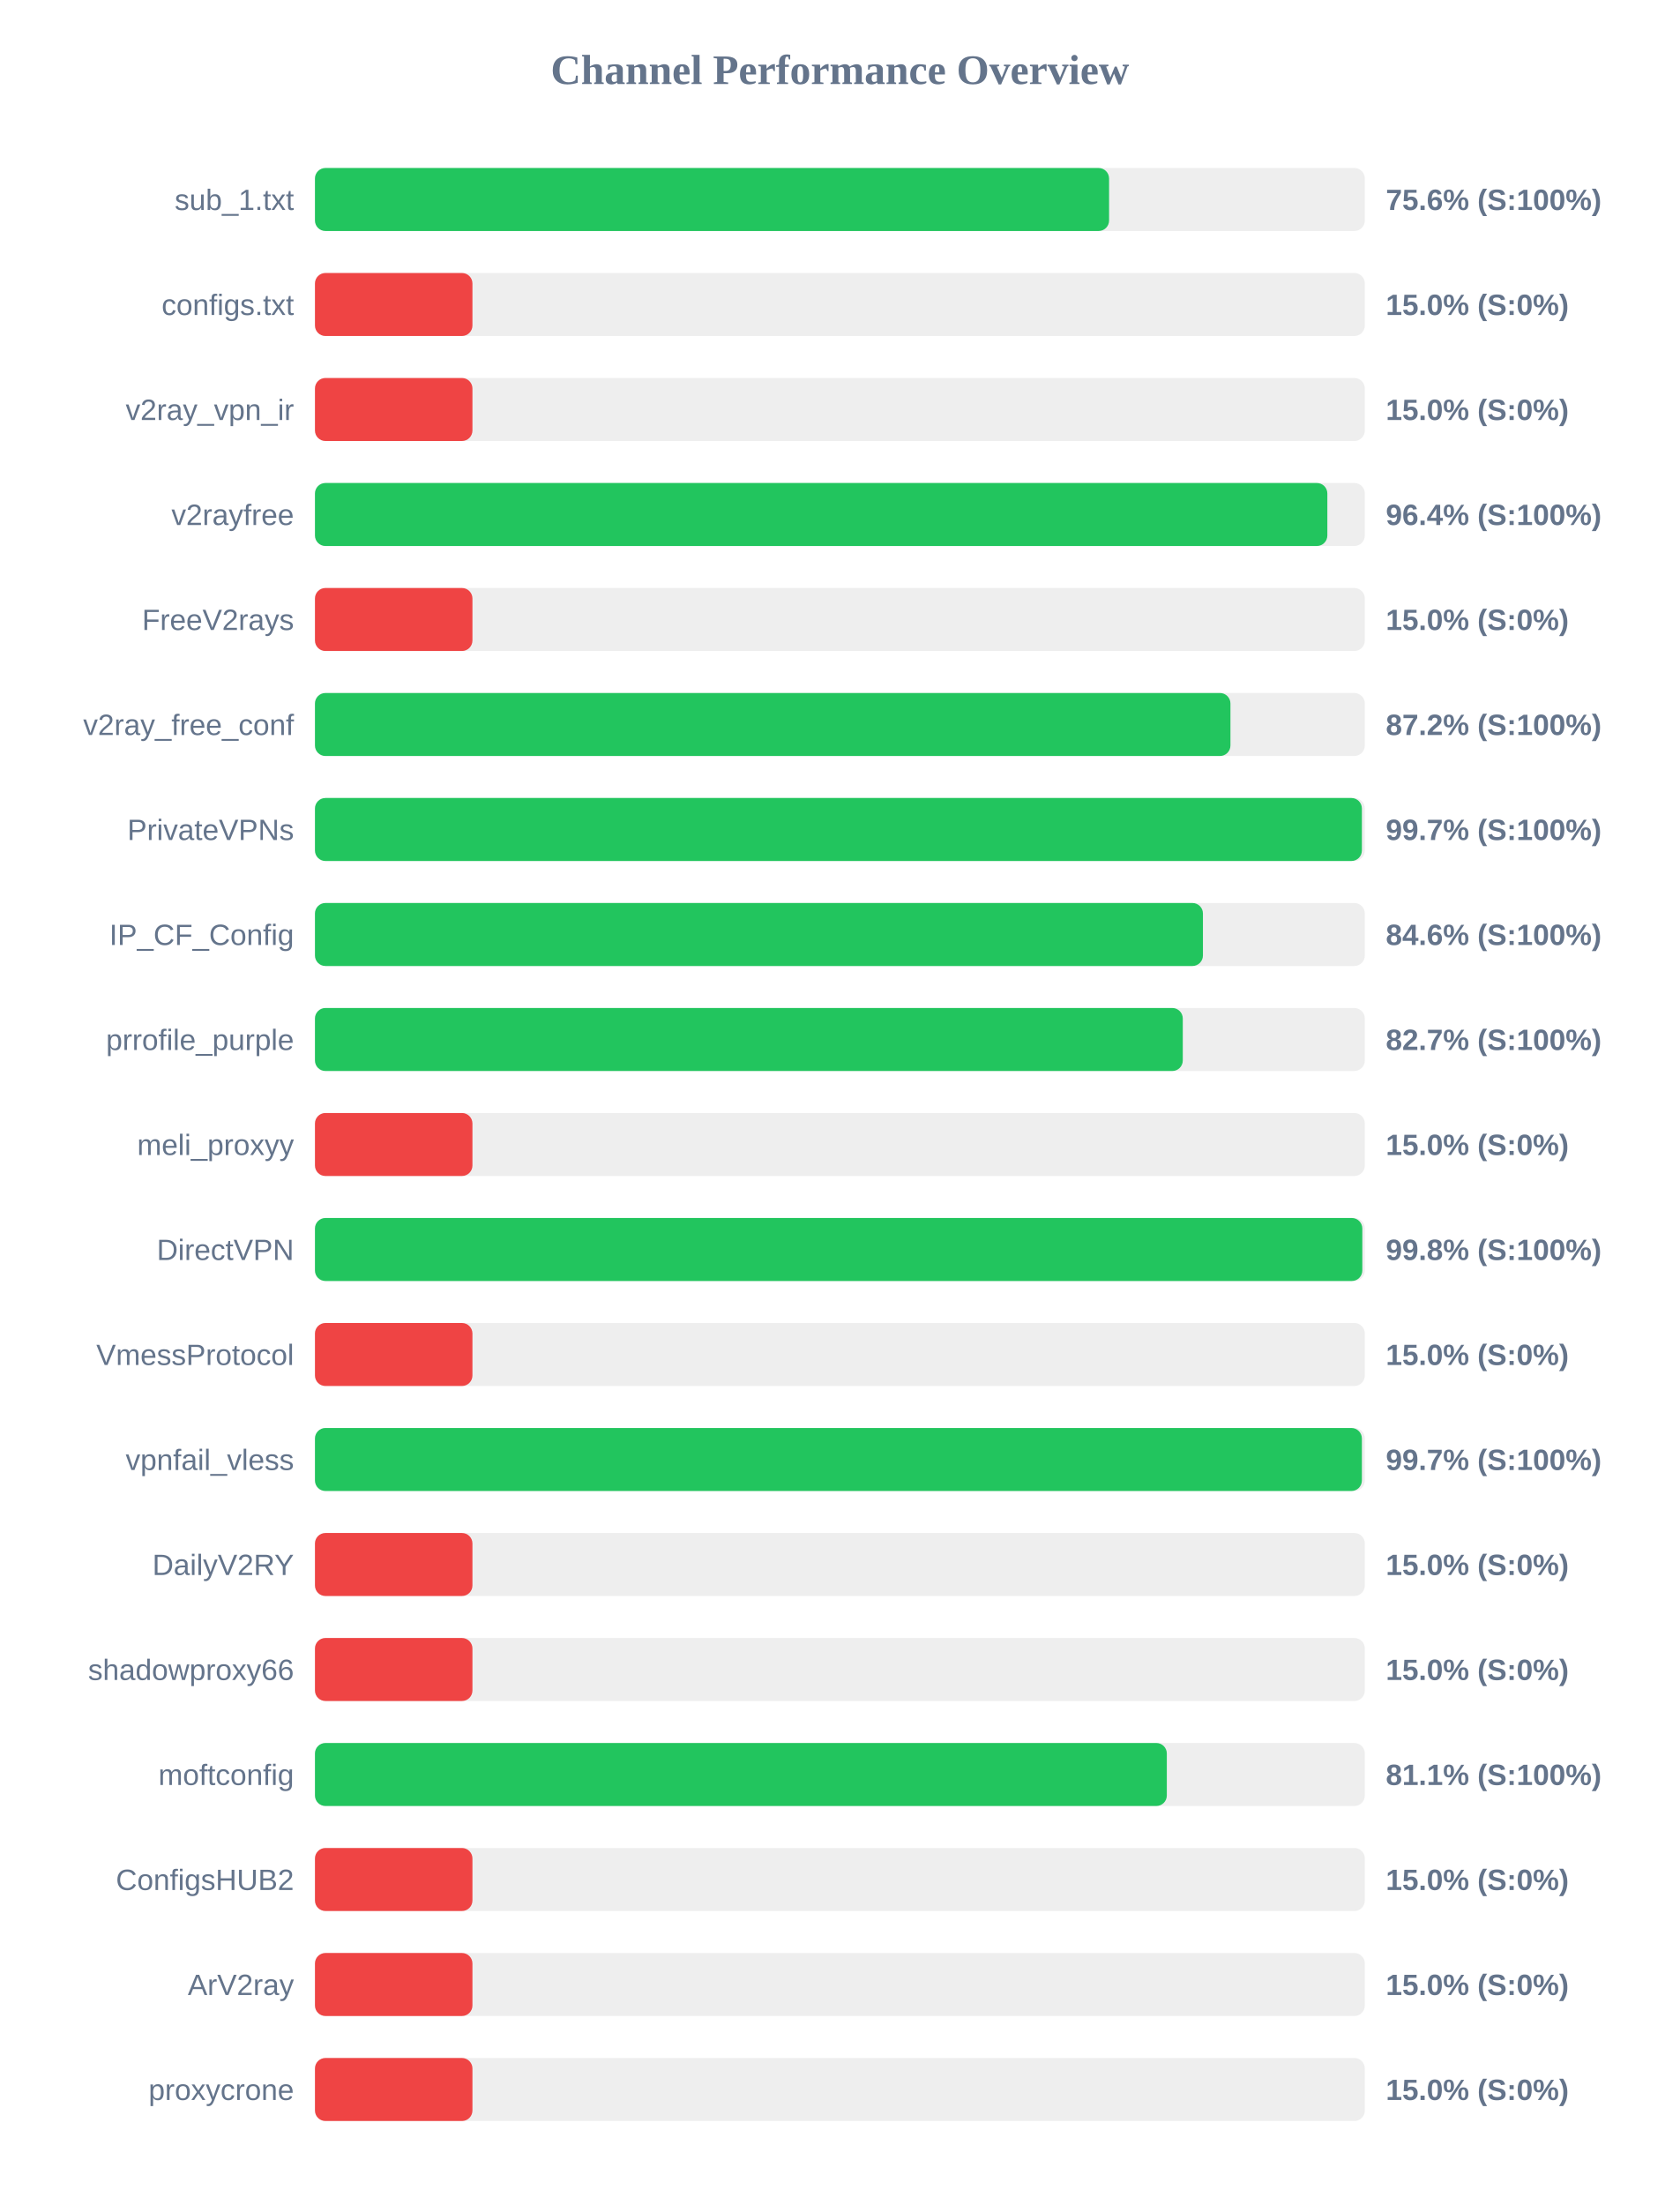
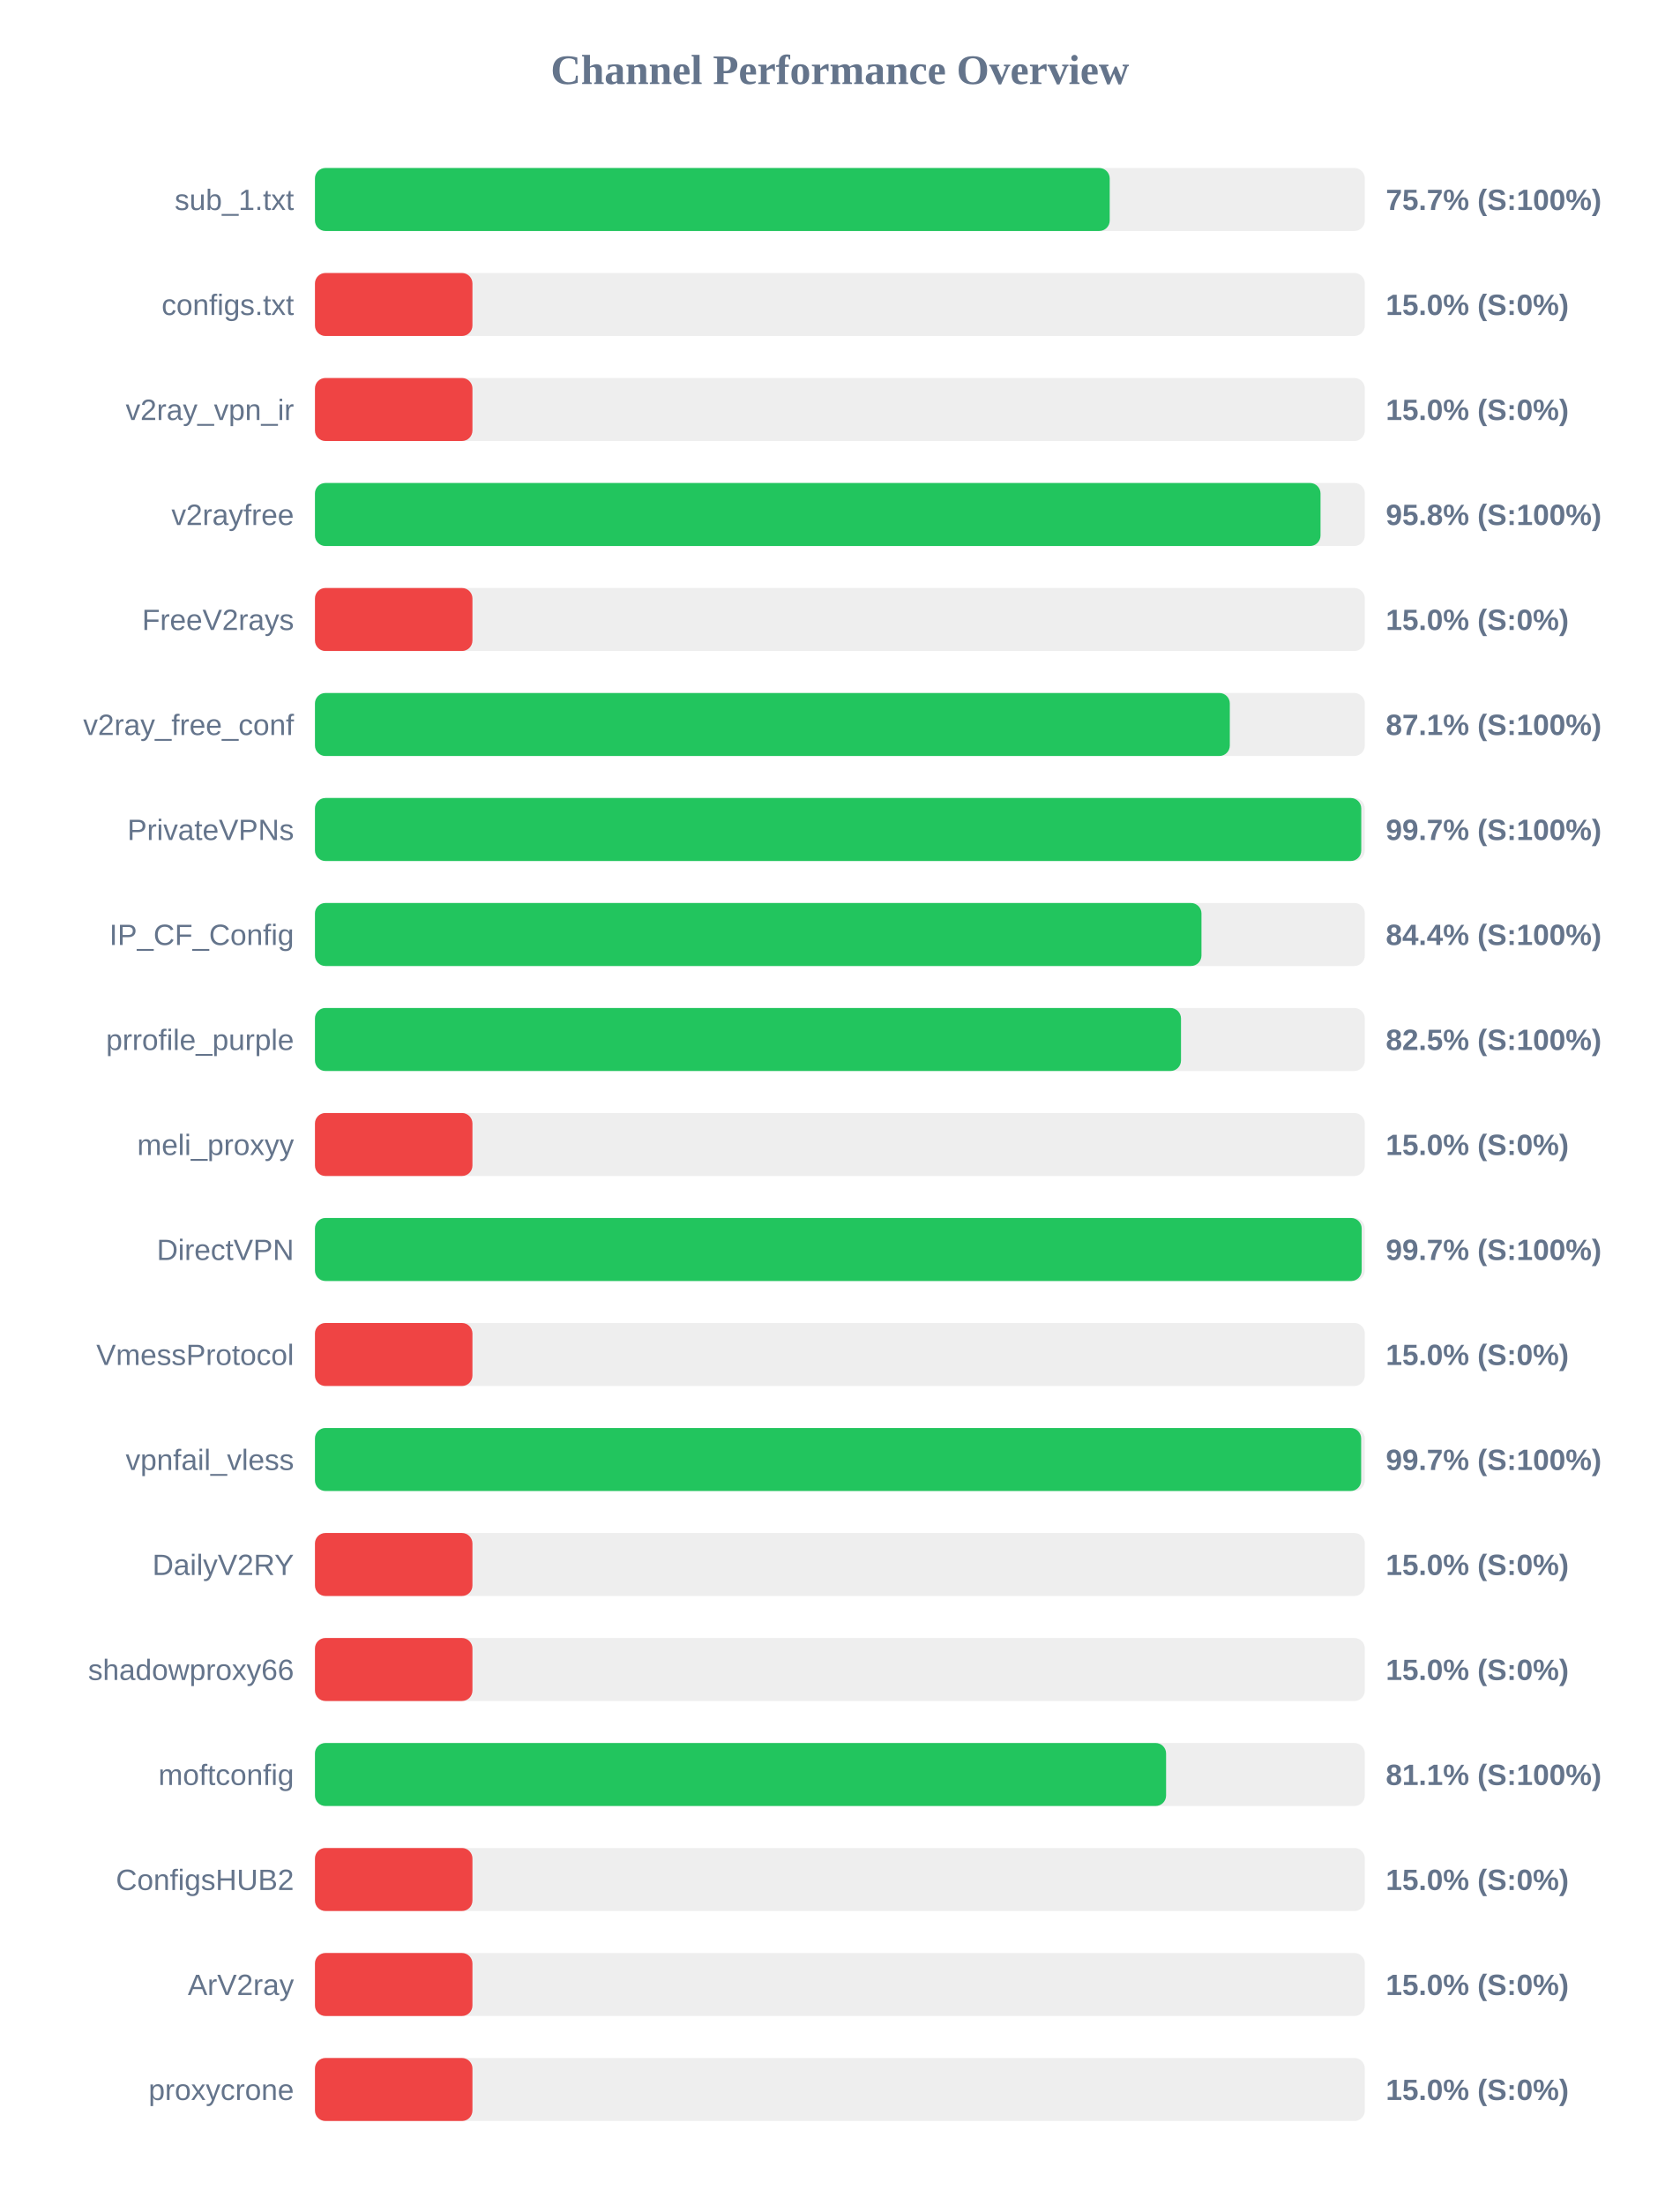
<svg xmlns="http://www.w3.org/2000/svg" width="800" height="1050" version="1.1">
  <style>
        .row { font: 14px Arial; fill: #64748b; }
        .score { font: bold 14px Arial; fill: #64748b; }
    </style>
  <text x="400" y="40" text-anchor="middle" font-size="20px" font-weight="bold" fill="#64748b">Channel Performance Overview</text>
  <rect x="150" y="80" width="500" height="30" fill="#eee" rx="5" />
-   <rect x="150" y="80" width="378.2" height="30" fill="#22c55e" rx="5" />
+   <rect x="150" y="80" width="378.5" height="30" fill="#22c55e" rx="5" />
  <text x="140" y="100" text-anchor="end" class="row">sub_1.txt</text>
-   <text x="660" y="100" text-anchor="start" class="score">75.6% (S:100%)</text>
+   <text x="660" y="100" text-anchor="start" class="score">75.7% (S:100%)</text>
  <rect x="150" y="130" width="500" height="30" fill="#eee" rx="5" />
  <rect x="150" y="130" width="75.0" height="30" fill="#ef4444" rx="5" />
  <text x="140" y="150" text-anchor="end" class="row">configs.txt</text>
  <text x="660" y="150" text-anchor="start" class="score">15.0% (S:0%)</text>
  <rect x="150" y="180" width="500" height="30" fill="#eee" rx="5" />
  <rect x="150" y="180" width="75.0" height="30" fill="#ef4444" rx="5" />
  <text x="140" y="200" text-anchor="end" class="row">v2ray_vpn_ir</text>
  <text x="660" y="200" text-anchor="start" class="score">15.0% (S:0%)</text>
  <rect x="150" y="230" width="500" height="30" fill="#eee" rx="5" />
-   <rect x="150" y="230" width="482.15" height="30" fill="#22c55e" rx="5" />
+   <rect x="150" y="230" width="478.9" height="30" fill="#22c55e" rx="5" />
  <text x="140" y="250" text-anchor="end" class="row">v2rayfree</text>
-   <text x="660" y="250" text-anchor="start" class="score">96.4% (S:100%)</text>
+   <text x="660" y="250" text-anchor="start" class="score">95.8% (S:100%)</text>
  <rect x="150" y="280" width="500" height="30" fill="#eee" rx="5" />
  <rect x="150" y="280" width="75.0" height="30" fill="#ef4444" rx="5" />
  <text x="140" y="300" text-anchor="end" class="row">FreeV2rays</text>
  <text x="660" y="300" text-anchor="start" class="score">15.0% (S:0%)</text>
  <rect x="150" y="330" width="500" height="30" fill="#eee" rx="5" />
-   <rect x="150" y="330" width="436.0" height="30" fill="#22c55e" rx="5" />
+   <rect x="150" y="330" width="435.7" height="30" fill="#22c55e" rx="5" />
  <text x="140" y="350" text-anchor="end" class="row">v2ray_free_conf</text>
-   <text x="660" y="350" text-anchor="start" class="score">87.2% (S:100%)</text>
+   <text x="660" y="350" text-anchor="start" class="score">87.1% (S:100%)</text>
  <rect x="150" y="380" width="500" height="30" fill="#eee" rx="5" />
-   <rect x="150" y="380" width="498.6" height="30" fill="#22c55e" rx="5" />
+   <rect x="150" y="380" width="498.3" height="30" fill="#22c55e" rx="5" />
  <text x="140" y="400" text-anchor="end" class="row">PrivateVPNs</text>
  <text x="660" y="400" text-anchor="start" class="score">99.7% (S:100%)</text>
  <rect x="150" y="430" width="500" height="30" fill="#eee" rx="5" />
-   <rect x="150" y="430" width="422.9" height="30" fill="#22c55e" rx="5" />
+   <rect x="150" y="430" width="422.2" height="30" fill="#22c55e" rx="5" />
  <text x="140" y="450" text-anchor="end" class="row">IP_CF_Config</text>
-   <text x="660" y="450" text-anchor="start" class="score">84.6% (S:100%)</text>
+   <text x="660" y="450" text-anchor="start" class="score">84.4% (S:100%)</text>
  <rect x="150" y="480" width="500" height="30" fill="#eee" rx="5" />
-   <rect x="150" y="480" width="413.3" height="30" fill="#22c55e" rx="5" />
+   <rect x="150" y="480" width="412.45" height="30" fill="#22c55e" rx="5" />
  <text x="140" y="500" text-anchor="end" class="row">prrofile_purple</text>
-   <text x="660" y="500" text-anchor="start" class="score">82.7% (S:100%)</text>
+   <text x="660" y="500" text-anchor="start" class="score">82.5% (S:100%)</text>
  <rect x="150" y="530" width="500" height="30" fill="#eee" rx="5" />
  <rect x="150" y="530" width="75.0" height="30" fill="#ef4444" rx="5" />
  <text x="140" y="550" text-anchor="end" class="row">meli_proxyy</text>
  <text x="660" y="550" text-anchor="start" class="score">15.0% (S:0%)</text>
  <rect x="150" y="580" width="500" height="30" fill="#eee" rx="5" />
-   <rect x="150" y="580" width="498.8" height="30" fill="#22c55e" rx="5" />
+   <rect x="150" y="580" width="498.5" height="30" fill="#22c55e" rx="5" />
  <text x="140" y="600" text-anchor="end" class="row">DirectVPN</text>
-   <text x="660" y="600" text-anchor="start" class="score">99.8% (S:100%)</text>
+   <text x="660" y="600" text-anchor="start" class="score">99.7% (S:100%)</text>
  <rect x="150" y="630" width="500" height="30" fill="#eee" rx="5" />
  <rect x="150" y="630" width="75.0" height="30" fill="#ef4444" rx="5" />
  <text x="140" y="650" text-anchor="end" class="row">VmessProtocol</text>
  <text x="660" y="650" text-anchor="start" class="score">15.0% (S:0%)</text>
  <rect x="150" y="680" width="500" height="30" fill="#eee" rx="5" />
-   <rect x="150" y="680" width="498.6" height="30" fill="#22c55e" rx="5" />
+   <rect x="150" y="680" width="498.25" height="30" fill="#22c55e" rx="5" />
  <text x="140" y="700" text-anchor="end" class="row">vpnfail_vless</text>
  <text x="660" y="700" text-anchor="start" class="score">99.7% (S:100%)</text>
  <rect x="150" y="730" width="500" height="30" fill="#eee" rx="5" />
  <rect x="150" y="730" width="75.0" height="30" fill="#ef4444" rx="5" />
  <text x="140" y="750" text-anchor="end" class="row">DailyV2RY</text>
  <text x="660" y="750" text-anchor="start" class="score">15.0% (S:0%)</text>
  <rect x="150" y="780" width="500" height="30" fill="#eee" rx="5" />
  <rect x="150" y="780" width="75.0" height="30" fill="#ef4444" rx="5" />
  <text x="140" y="800" text-anchor="end" class="row">shadowproxy66</text>
  <text x="660" y="800" text-anchor="start" class="score">15.0% (S:0%)</text>
  <rect x="150" y="830" width="500" height="30" fill="#eee" rx="5" />
-   <rect x="150" y="830" width="405.7" height="30" fill="#22c55e" rx="5" />
+   <rect x="150" y="830" width="405.35" height="30" fill="#22c55e" rx="5" />
  <text x="140" y="850" text-anchor="end" class="row">moftconfig</text>
  <text x="660" y="850" text-anchor="start" class="score">81.1% (S:100%)</text>
  <rect x="150" y="880" width="500" height="30" fill="#eee" rx="5" />
  <rect x="150" y="880" width="75.0" height="30" fill="#ef4444" rx="5" />
  <text x="140" y="900" text-anchor="end" class="row">ConfigsHUB2</text>
  <text x="660" y="900" text-anchor="start" class="score">15.0% (S:0%)</text>
  <rect x="150" y="930" width="500" height="30" fill="#eee" rx="5" />
  <rect x="150" y="930" width="75.0" height="30" fill="#ef4444" rx="5" />
  <text x="140" y="950" text-anchor="end" class="row">ArV2ray</text>
  <text x="660" y="950" text-anchor="start" class="score">15.0% (S:0%)</text>
  <rect x="150" y="980" width="500" height="30" fill="#eee" rx="5" />
  <rect x="150" y="980" width="75.0" height="30" fill="#ef4444" rx="5" />
  <text x="140" y="1000" text-anchor="end" class="row">proxycrone</text>
  <text x="660" y="1000" text-anchor="start" class="score">15.0% (S:0%)</text>
</svg>
